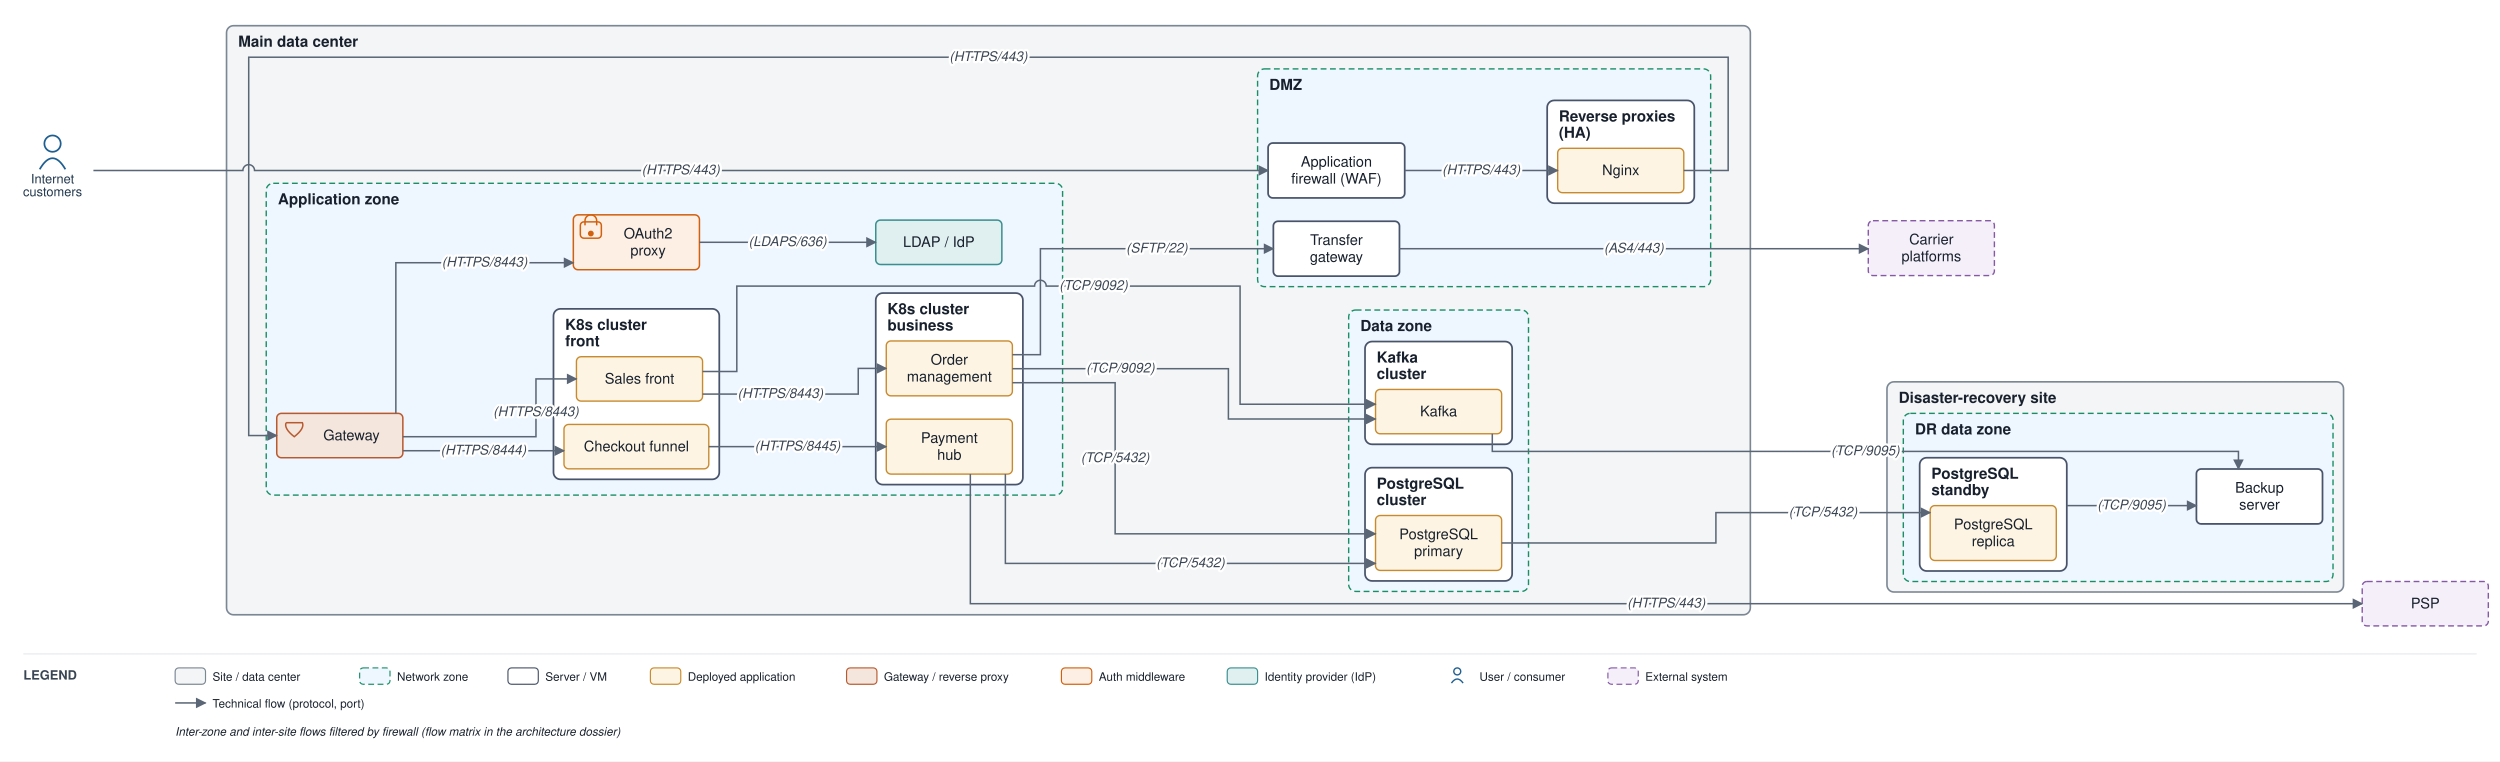
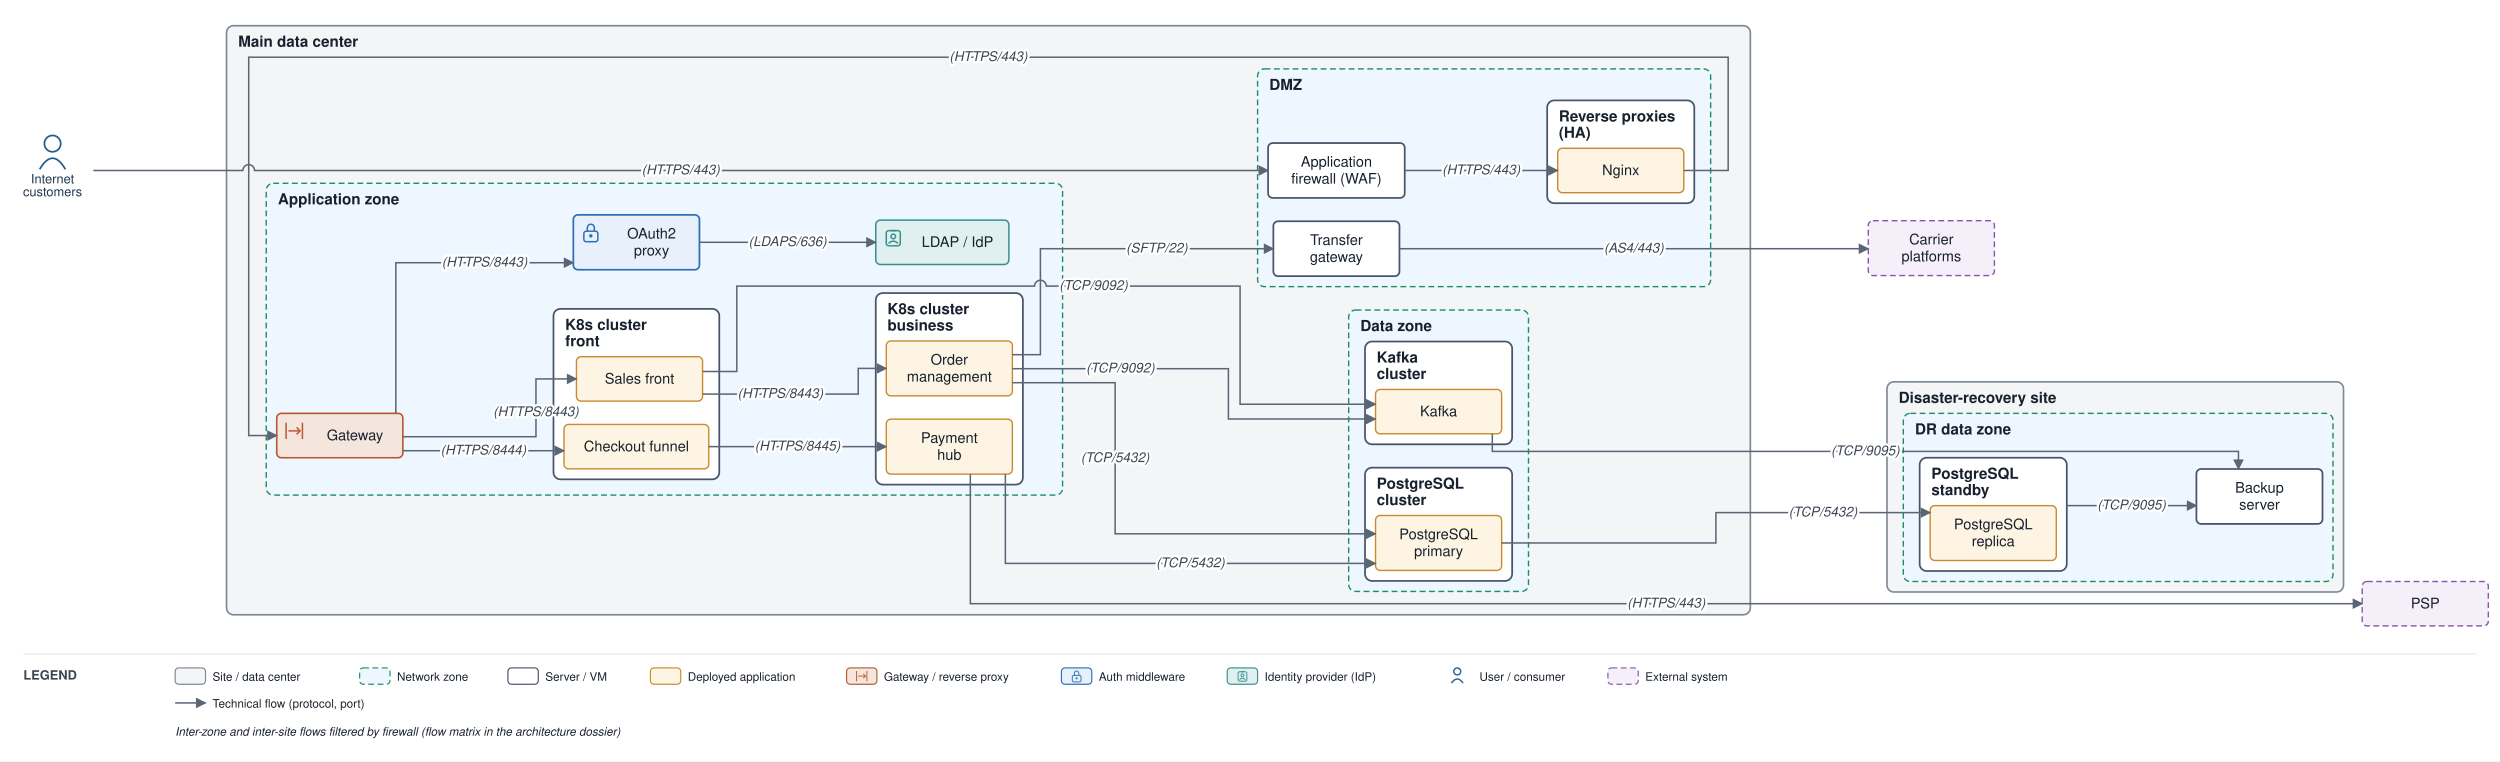
<svg xmlns="http://www.w3.org/2000/svg" viewBox="0 0 2141 652" font-family="Helvetica,Arial,sans-serif">
  <defs>
    <marker id="arr" viewBox="0 0 10 10" refX="9" refY="5" markerWidth="7" markerHeight="7" orient="auto-start-reverse">
      <path d="M0,0 L10,5 L0,10 z" fill="#5a6675" />
    </marker>
  </defs>
  <rect width="2141" height="652" fill="#ffffff" />
  <rect x="194" y="22" width="1305" height="504.5" rx="6" fill="#f3f5f6" stroke="#7c8794" stroke-width="1.4" />
  <text x="204" y="40" font-size="13" font-weight="bold" fill="#17202c">Main data center</text>
  <rect x="1077" y="59" width="388" height="186.5" rx="6" fill="#eef6ff" stroke="#1a8f66" stroke-width="1.2" stroke-dasharray="5 3" />
  <text x="1087" y="77" font-size="13" font-weight="bold" fill="#17202c">DMZ</text>
  <rect x="1325" y="86" width="126" height="88" rx="6" fill="#ffffff" stroke="#48546a" stroke-width="1.5" />
  <text x="1335" y="104" font-size="13" font-weight="bold" fill="#17202c">Reverse proxies</text>
  <text x="1335" y="118" font-size="13" font-weight="bold" fill="#17202c">(HA)</text>
  <rect x="228" y="157" width="682" height="267" rx="6" fill="#eef6ff" stroke="#1a8f66" stroke-width="1.2" stroke-dasharray="5 3" />
  <text x="238" y="175" font-size="13" font-weight="bold" fill="#17202c">Application zone</text>
  <rect x="474" y="264.5" width="142" height="146" rx="6" fill="#ffffff" stroke="#48546a" stroke-width="1.5" />
  <text x="484" y="282.5" font-size="13" font-weight="bold" fill="#17202c">K8s cluster</text>
  <text x="484" y="296.5" font-size="13" font-weight="bold" fill="#17202c">front</text>
  <rect x="750" y="251" width="126" height="164" rx="6" fill="#ffffff" stroke="#48546a" stroke-width="1.5" />
  <text x="760" y="269" font-size="13" font-weight="bold" fill="#17202c">K8s cluster</text>
  <text x="760" y="283" font-size="13" font-weight="bold" fill="#17202c">business</text>
  <rect x="1155" y="265.5" width="154" height="241" rx="6" fill="#eef6ff" stroke="#1a8f66" stroke-width="1.2" stroke-dasharray="5 3" />
  <text x="1165" y="283.5" font-size="13" font-weight="bold" fill="#17202c">Data zone</text>
  <rect x="1169" y="400.5" width="126" height="97" rx="6" fill="#ffffff" stroke="#48546a" stroke-width="1.5" />
  <text x="1179" y="418.5" font-size="13" font-weight="bold" fill="#17202c">PostgreSQL</text>
  <text x="1179" y="432.5" font-size="13" font-weight="bold" fill="#17202c">cluster</text>
  <rect x="1169" y="292.5" width="126" height="88" rx="6" fill="#ffffff" stroke="#48546a" stroke-width="1.5" />
  <text x="1179" y="310.5" font-size="13" font-weight="bold" fill="#17202c">Kafka</text>
  <text x="1179" y="324.5" font-size="13" font-weight="bold" fill="#17202c">cluster</text>
  <rect x="1616" y="327" width="391" height="180" rx="6" fill="#f3f5f6" stroke="#7c8794" stroke-width="1.4" />
  <text x="1626" y="345" font-size="13" font-weight="bold" fill="#17202c">Disaster-recovery site</text>
  <rect x="1630" y="354" width="368" height="144" rx="6" fill="#eef6ff" stroke="#1a8f66" stroke-width="1.2" stroke-dasharray="5 3" />
  <text x="1640" y="372" font-size="13" font-weight="bold" fill="#17202c">DR data zone</text>
  <rect x="1644" y="392" width="126" height="97" rx="6" fill="#ffffff" stroke="#48546a" stroke-width="1.5" />
  <text x="1654" y="410" font-size="13" font-weight="bold" fill="#17202c">PostgreSQL</text>
  <text x="1654" y="424" font-size="13" font-weight="bold" fill="#17202c">standby</text>
  <rect x="1086" y="122.5" width="117" height="47" rx="4" fill="#ffffff" stroke="#48546a" stroke-width="1.5" />
  <text x="1144.5" y="142.75" font-size="12.5" text-anchor="middle" fill="#17202c">Application</text>
  <text x="1144.5" y="157.25" font-size="12.5" text-anchor="middle" fill="#17202c">firewall (WAF)</text>
  <rect x="1334" y="127" width="108" height="38" rx="4" fill="#fdf4e3" stroke="#c88a2e" stroke-width="1.2" />
  <text x="1388" y="150" font-size="12.5" text-anchor="middle" fill="#17202c">Nginx</text>
  <rect x="1090.5" y="189.5" width="108" height="47" rx="4" fill="#ffffff" stroke="#48546a" stroke-width="1.5" />
  <text x="1144.5" y="209.75" font-size="12.5" text-anchor="middle" fill="#17202c">Transfer</text>
  <text x="1144.5" y="224.25" font-size="12.5" text-anchor="middle" fill="#17202c">gateway</text>
-   <rect x="237" y="354" width="108" height="38" rx="4" fill="#f5e6dd" stroke="#b85a30" stroke-width="1.3" />
-   <path d="M 245 362 L 259 362 Q 261 367 252 374 Q 243 367 245 362" fill="none" stroke="#b85a30" stroke-width="1.3" />
-   <text x="301" y="377" font-size="12.5" text-anchor="middle" fill="#17202c">Gateway</text>
-   <rect x="491" y="184" width="108" height="47" rx="4" fill="#fdefe3" stroke="#d1600f" stroke-width="1.3" />
-   <rect x="497" y="190" width="18" height="14" rx="3" fill="none" stroke="#d1600f" stroke-width="1.3" />
-   <path d="M 501 193 v -4 a 5 5 0 0 1 10 0 v 4" fill="none" stroke="#d1600f" stroke-width="1.3" />
-   <circle cx="506" cy="200" r="2.5" fill="#d1600f" />
-   <text x="555" y="204.25" font-size="12.5" text-anchor="middle" fill="#17202c">OAuth2</text>
-   <text x="555" y="218.75" font-size="12.5" text-anchor="middle" fill="#17202c">proxy</text>
-   <rect x="750" y="188.5" width="108" height="38" rx="4" fill="#e0f0f0" stroke="#3a8f8f" stroke-width="1.3" />
-   <text x="804" y="211.5" font-size="12.5" text-anchor="middle" fill="#17202c">LDAP / IdP</text>
+   <rect x="237" y="354" width="108" height="38" rx="4" fill="#f5e6dd" stroke="#b85a30" stroke-width="1.4" />
+   <path d="M 245 362 V 376 M 259 362 V 376" fill="none" stroke="#b85a30" stroke-width="1.3" />
+   <path d="M 247 369 H 257" fill="none" stroke="#b85a30" stroke-width="1.3" />
+   <path d="M 254 366 l 3 3 l -3 3" fill="none" stroke="#b85a30" stroke-width="1.3" />
+   <text x="304" y="377" font-size="12.5" text-anchor="middle" fill="#17202c">Gateway</text>
+   <rect x="491" y="184" width="108" height="47" rx="4" fill="#e8f1fb" stroke="#2f6fb5" stroke-width="1.5" />
+   <rect x="500" y="198" width="12" height="9" rx="2" fill="none" stroke="#2f6fb5" stroke-width="1.3" />
+   <path d="M 503 198 v -3 a 3 3 0 0 1 6 0 v 3" fill="none" stroke="#2f6fb5" stroke-width="1.3" />
+   <circle cx="506" cy="202" r="1.5" fill="#2f6fb5" />
+   <text x="558" y="204.25" font-size="12.5" text-anchor="middle" fill="#17202c">OAuth2</text>
+   <text x="558" y="218.75" font-size="12.5" text-anchor="middle" fill="#17202c">proxy</text>
+   <rect x="750" y="188.5" width="114" height="38" rx="4" fill="#e0f0f0" stroke="#3a8f8f" stroke-width="1.3" />
+   <rect x="759" y="197.5" width="12" height="13" rx="2" fill="none" stroke="#3a8f8f" stroke-width="1.3" />
+   <path d="M 763 197.5 H 767" fill="none" stroke="#3a8f8f" stroke-width="1.3" />
+   <circle cx="765" cy="202.5" r="2" fill="none" stroke="#3a8f8f" stroke-width="1.3" />
+   <path d="M 761 208.5 q 4 -4 8 0" fill="none" stroke="#3a8f8f" stroke-width="1.3" />
+   <text x="820" y="211.5" font-size="12.5" text-anchor="middle" fill="#17202c">LDAP / IdP</text>
  <rect x="493.667" y="305.5" width="108" height="38" rx="4" fill="#fdf4e3" stroke="#c88a2e" stroke-width="1.2" />
  <text x="547.667" y="328.5" font-size="12.5" text-anchor="middle" fill="#17202c">Sales front</text>
  <rect x="483" y="363.5" width="124" height="38" rx="4" fill="#fdf4e3" stroke="#c88a2e" stroke-width="1.2" />
  <text x="545" y="386.5" font-size="12.5" text-anchor="middle" fill="#17202c">Checkout funnel</text>
  <rect x="759" y="292" width="108" height="47" rx="4" fill="#fdf4e3" stroke="#c88a2e" stroke-width="1.2" />
  <text x="813" y="312.25" font-size="12.5" text-anchor="middle" fill="#17202c">Order</text>
  <text x="813" y="326.75" font-size="12.5" text-anchor="middle" fill="#17202c">management</text>
  <rect x="759" y="359" width="108" height="47" rx="4" fill="#fdf4e3" stroke="#c88a2e" stroke-width="1.2" />
  <text x="813" y="379.25" font-size="12.5" text-anchor="middle" fill="#17202c">Payment</text>
  <text x="813" y="393.75" font-size="12.5" text-anchor="middle" fill="#17202c">hub</text>
  <rect x="1178" y="441.5" width="108" height="47" rx="4" fill="#fdf4e3" stroke="#c88a2e" stroke-width="1.2" />
  <text x="1232" y="461.75" font-size="12.5" text-anchor="middle" fill="#17202c">PostgreSQL</text>
  <text x="1232" y="476.25" font-size="12.5" text-anchor="middle" fill="#17202c">primary</text>
  <rect x="1178" y="333.5" width="108" height="38" rx="4" fill="#fdf4e3" stroke="#c88a2e" stroke-width="1.2" />
  <text x="1232" y="356.5" font-size="12.5" text-anchor="middle" fill="#17202c">Kafka</text>
  <rect x="1653" y="433" width="108" height="47" rx="4" fill="#fdf4e3" stroke="#c88a2e" stroke-width="1.2" />
  <text x="1707" y="453.25" font-size="12.5" text-anchor="middle" fill="#17202c">PostgreSQL</text>
  <text x="1707" y="467.75" font-size="12.5" text-anchor="middle" fill="#17202c">replica</text>
  <rect x="1881" y="401.667" width="108" height="47" rx="4" fill="#ffffff" stroke="#48546a" stroke-width="1.5" />
  <text x="1935" y="421.917" font-size="12.5" text-anchor="middle" fill="#17202c">Backup</text>
  <text x="1935" y="436.417" font-size="12.5" text-anchor="middle" fill="#17202c">server</text>
  <circle cx="45" cy="123" r="7" fill="none" stroke="#1f5e91" stroke-width="1.5" />
  <path d="M 34 145 q 11 -19 22 0" fill="none" stroke="#1f5e91" stroke-width="1.5" />
  <text x="45" y="157" font-size="11" text-anchor="middle" fill="#20364c">Internet</text>
  <text x="45" y="168" font-size="11" text-anchor="middle" fill="#20364c">customers</text>
  <rect x="2023" y="498" width="108" height="38" rx="4" fill="#f4eff8" stroke="#8659a6" stroke-width="1.2" stroke-dasharray="5 3" />
  <text x="2077" y="521" font-size="12.5" text-anchor="middle" fill="#17202c">PSP</text>
  <rect x="1600" y="189" width="108" height="47" rx="4" fill="#f4eff8" stroke="#8659a6" stroke-width="1.2" stroke-dasharray="5 3" />
  <text x="1654" y="209.25" font-size="12.5" text-anchor="middle" fill="#17202c">Carrier</text>
  <text x="1654" y="223.75" font-size="12.5" text-anchor="middle" fill="#17202c">platforms</text>
  <path d="M 80 146 L 208 146 A 5 5 0 0 1 218 146 L 1086 146" fill="none" stroke="#5a6675" stroke-width="1.3" marker-end="url(#arr)" />
  <path d="M 1203 146 L 1334 146" fill="none" stroke="#5a6675" stroke-width="1.3" marker-end="url(#arr)" />
  <path d="M 1442 146 L 1480 146 L 1480 49 L 213 49 L 213 373 L 237 373" fill="none" stroke="#5a6675" stroke-width="1.3" marker-end="url(#arr)" />
  <path d="M 339 354 L 339 225 L 491 225" fill="none" stroke="#5a6675" stroke-width="1.3" marker-end="url(#arr)" />
  <path d="M 599 207.5 L 750 207.5" fill="none" stroke="#5a6675" stroke-width="1.3" marker-end="url(#arr)" />
  <path d="M 345 374 L 459 374 L 459 324.5 L 493.667 324.5" fill="none" stroke="#5a6675" stroke-width="1.3" marker-end="url(#arr)" />
  <path d="M 345 386 L 483 386" fill="none" stroke="#5a6675" stroke-width="1.3" marker-end="url(#arr)" />
  <path d="M 601.667 337.5 L 735 337.5 L 735 315.5 L 759 315.5" fill="none" stroke="#5a6675" stroke-width="1.3" marker-end="url(#arr)" />
  <path d="M 607 382.5 L 759 382.5" fill="none" stroke="#5a6675" stroke-width="1.3" marker-end="url(#arr)" />
  <path d="M 831 406 L 831 517 L 2023 517" fill="none" stroke="#5a6675" stroke-width="1.3" marker-end="url(#arr)" />
  <path d="M 867 327.75 L 955 327.75 L 955 457.167 L 1178 457.167" fill="none" stroke="#5a6675" stroke-width="1.3" marker-end="url(#arr)" />
  <path d="M 861 406 L 861 482.5 L 1178 482.5" fill="none" stroke="#5a6675" stroke-width="1.3" marker-end="url(#arr)" />
  <path d="M 867 315.75 L 1052 315.75 L 1052 358.833 L 1178 358.833" fill="none" stroke="#5a6675" stroke-width="1.3" marker-end="url(#arr)" />
  <path d="M 601.667 318.167 L 631 318.167 L 631 245 L 886 245 A 5 5 0 0 1 896 245 L 1062 245 L 1062 346.167 L 1178 346.167" fill="none" stroke="#5a6675" stroke-width="1.3" marker-end="url(#arr)" />
  <path d="M 867 303.75 L 891 303.75 L 891 213 L 1090.5 213" fill="none" stroke="#5a6675" stroke-width="1.3" marker-end="url(#arr)" />
  <path d="M 1198.5 213 L 1600 213" fill="none" stroke="#5a6675" stroke-width="1.3" marker-end="url(#arr)" />
  <path d="M 1286 465 L 1469.5 465 L 1469.5 439 L 1653 439" fill="none" stroke="#5a6675" stroke-width="1.3" marker-end="url(#arr)" />
  <path d="M 1770 433 L 1881 433" fill="none" stroke="#5a6675" stroke-width="1.3" marker-end="url(#arr)" />
  <path d="M 1278 371.5 L 1278 386.583 L 1917 386.583 L 1917 401.667" fill="none" stroke="#5a6675" stroke-width="1.3" marker-end="url(#arr)" />
  <text x="583" y="149.25" font-size="11.5" text-anchor="middle" fill="#3a4553" font-style="italic" stroke="#ffffff" stroke-width="4" paint-order="stroke" stroke-linejoin="round">(HTTPS/443)</text>
  <text x="1268.5" y="149.25" font-size="11.5" text-anchor="middle" fill="#3a4553" font-style="italic" stroke="#ffffff" stroke-width="4" paint-order="stroke" stroke-linejoin="round">(HTTPS/443)</text>
  <text x="846.5" y="52.25" font-size="11.5" text-anchor="middle" fill="#3a4553" font-style="italic" stroke="#ffffff" stroke-width="4" paint-order="stroke" stroke-linejoin="round">(HTTPS/443)</text>
  <text x="415" y="228.25" font-size="11.5" text-anchor="middle" fill="#3a4553" font-style="italic" stroke="#ffffff" stroke-width="4" paint-order="stroke" stroke-linejoin="round">(HTTPS/8443)</text>
  <text x="674.5" y="210.75" font-size="11.5" text-anchor="middle" fill="#3a4553" font-style="italic" stroke="#ffffff" stroke-width="4" paint-order="stroke" stroke-linejoin="round">(LDAPS/636)</text>
  <text x="459" y="356.375" font-size="11.5" text-anchor="middle" fill="#3a4553" font-style="italic" stroke="#ffffff" stroke-width="4" paint-order="stroke" stroke-linejoin="round">(HTTPS/8443)</text>
  <text x="414" y="389.25" font-size="11.5" text-anchor="middle" fill="#3a4553" font-style="italic" stroke="#ffffff" stroke-width="4" paint-order="stroke" stroke-linejoin="round">(HTTPS/8444)</text>
  <text x="668.333" y="340.75" font-size="11.5" text-anchor="middle" fill="#3a4553" font-style="italic" stroke="#ffffff" stroke-width="4" paint-order="stroke" stroke-linejoin="round">(HTTPS/8443)</text>
  <text x="683" y="385.75" font-size="11.5" text-anchor="middle" fill="#3a4553" font-style="italic" stroke="#ffffff" stroke-width="4" paint-order="stroke" stroke-linejoin="round">(HTTPS/8445)</text>
  <text x="1427" y="520.25" font-size="11.5" text-anchor="middle" fill="#3a4553" font-style="italic" stroke="#ffffff" stroke-width="4" paint-order="stroke" stroke-linejoin="round">(HTTPS/443)</text>
  <text x="955" y="395.708" font-size="11.5" text-anchor="middle" fill="#3a4553" font-style="italic" stroke="#ffffff" stroke-width="4" paint-order="stroke" stroke-linejoin="round">(TCP/5432)</text>
  <text x="1019.5" y="485.75" font-size="11.5" text-anchor="middle" fill="#3a4553" font-style="italic" stroke="#ffffff" stroke-width="4" paint-order="stroke" stroke-linejoin="round">(TCP/5432)</text>
  <text x="959.5" y="319" font-size="11.5" text-anchor="middle" fill="#3a4553" font-style="italic" stroke="#ffffff" stroke-width="4" paint-order="stroke" stroke-linejoin="round">(TCP/9092)</text>
  <text x="936.5" y="248.25" font-size="11.5" text-anchor="middle" fill="#3a4553" font-style="italic" stroke="#ffffff" stroke-width="4" paint-order="stroke" stroke-linejoin="round">(TCP/9092)</text>
  <text x="990.75" y="216.25" font-size="11.5" text-anchor="middle" fill="#3a4553" font-style="italic" stroke="#ffffff" stroke-width="4" paint-order="stroke" stroke-linejoin="round">(SFTP/22)</text>
  <text x="1399.25" y="216.25" font-size="11.5" text-anchor="middle" fill="#3a4553" font-style="italic" stroke="#ffffff" stroke-width="4" paint-order="stroke" stroke-linejoin="round">(AS4/443)</text>
  <text x="1561.25" y="442.25" font-size="11.5" text-anchor="middle" fill="#3a4553" font-style="italic" stroke="#ffffff" stroke-width="4" paint-order="stroke" stroke-linejoin="round">(TCP/5432)</text>
  <text x="1825.5" y="436.25" font-size="11.5" text-anchor="middle" fill="#3a4553" font-style="italic" stroke="#ffffff" stroke-width="4" paint-order="stroke" stroke-linejoin="round">(TCP/9095)</text>
  <text x="1597.5" y="389.833" font-size="11.5" text-anchor="middle" fill="#3a4553" font-style="italic" stroke="#ffffff" stroke-width="4" paint-order="stroke" stroke-linejoin="round">(TCP/9095)</text>
  <line x1="20" y1="560" x2="2121" y2="560" stroke="#e6e9ee" stroke-width="1" />
  <text x="20" y="582" font-size="11" font-weight="bold" fill="#3a4553">LEGEND</text>
  <rect x="150" y="572" width="26" height="14" rx="3" fill="#f3f5f6" stroke="#7c8794" />
  <text x="182" y="583" font-size="10" fill="#17202c">Site / data center</text>
  <rect x="308" y="572" width="26" height="14" rx="3" fill="#eef6ff" stroke="#1a8f66" stroke-dasharray="5 3" />
  <text x="340" y="583" font-size="10" fill="#17202c">Network zone</text>
  <rect x="435" y="572" width="26" height="14" rx="3" fill="#ffffff" stroke="#48546a" />
  <text x="467" y="583" font-size="10" fill="#17202c">Server / VM</text>
  <rect x="557" y="572" width="26" height="14" rx="3" fill="#fdf4e3" stroke="#c88a2e" />
  <text x="589" y="583" font-size="10" fill="#17202c">Deployed application</text>
  <rect x="725" y="572" width="26" height="14" rx="3" fill="#f5e6dd" stroke="#b85a30" />
+   <path d="M 733.6 574.6 V 583.4 M 742.4 574.6 V 583.4" fill="none" stroke="#b85a30" stroke-width="0.8" />
+   <path d="M 734.9 579 H 741.1" fill="none" stroke="#b85a30" stroke-width="0.8" />
+   <path d="M 739.3 577.1 l 1.9 1.9 l -1.9 1.9" fill="none" stroke="#b85a30" stroke-width="0.8" />
  <text x="757" y="583" font-size="10" fill="#17202c">Gateway / reverse proxy</text>
-   <rect x="909" y="572" width="26" height="14" rx="3" fill="#fdefe3" stroke="#d1600f" />
+   <rect x="909" y="572" width="26" height="14" rx="3" fill="#e8f1fb" stroke="#2f6fb5" />
+   <rect x="918.3" y="578.4" width="7.5" height="5.6" rx="1.3" fill="none" stroke="#2f6fb5" stroke-width="0.8" />
+   <path d="M 920.1 578.4 v -1.9 a 1.9 1.9 0 0 1 3.8 0 v 1.9" fill="none" stroke="#2f6fb5" stroke-width="0.8" />
+   <circle cx="922" cy="580.9" r="0.9" fill="#2f6fb5" />
  <text x="941" y="583" font-size="10" fill="#17202c">Auth middleware</text>
  <rect x="1051" y="572" width="26" height="14" rx="3" fill="#e0f0f0" stroke="#3a8f8f" />
+   <rect x="1060.3" y="575.3" width="7.5" height="8.1" rx="1.3" fill="none" stroke="#3a8f8f" stroke-width="0.8" />
+   <path d="M 1062.8 575.3 H 1065.3" fill="none" stroke="#3a8f8f" stroke-width="0.8" />
+   <circle cx="1064" cy="578.4" r="1.3" fill="none" stroke="#3a8f8f" stroke-width="0.8" />
+   <path d="M 1061.5 582.1 q 2.5 -2.5 5 0" fill="none" stroke="#3a8f8f" stroke-width="0.8" />
  <text x="1083" y="583" font-size="10" fill="#17202c">Identity provider (IdP)</text>
  <circle cx="1248" cy="575" r="3" fill="none" stroke="#1f5e91" stroke-width="1.2" />
  <path d="M 1243 585 q 5 -7 10 0" fill="none" stroke="#1f5e91" stroke-width="1.2" />
  <text x="1267" y="583" font-size="10" fill="#17202c">User / consumer</text>
  <rect x="1377" y="572" width="26" height="14" rx="3" fill="#f4eff8" stroke="#8659a6" stroke-dasharray="5 3" />
  <text x="1409" y="583" font-size="10" fill="#17202c">External system</text>
  <line x1="150" y1="602" x2="176" y2="602" stroke="#5a6675" stroke-width="1.3" marker-end="url(#arr)" />
  <text x="182" y="606" font-size="10" fill="#17202c">Technical flow (protocol, port)</text>
  <text x="150" y="630" font-size="10" fill="#17202c" font-style="italic">Inter-zone and inter-site flows filtered by firewall (flow matrix in the architecture dossier)</text>
</svg>
